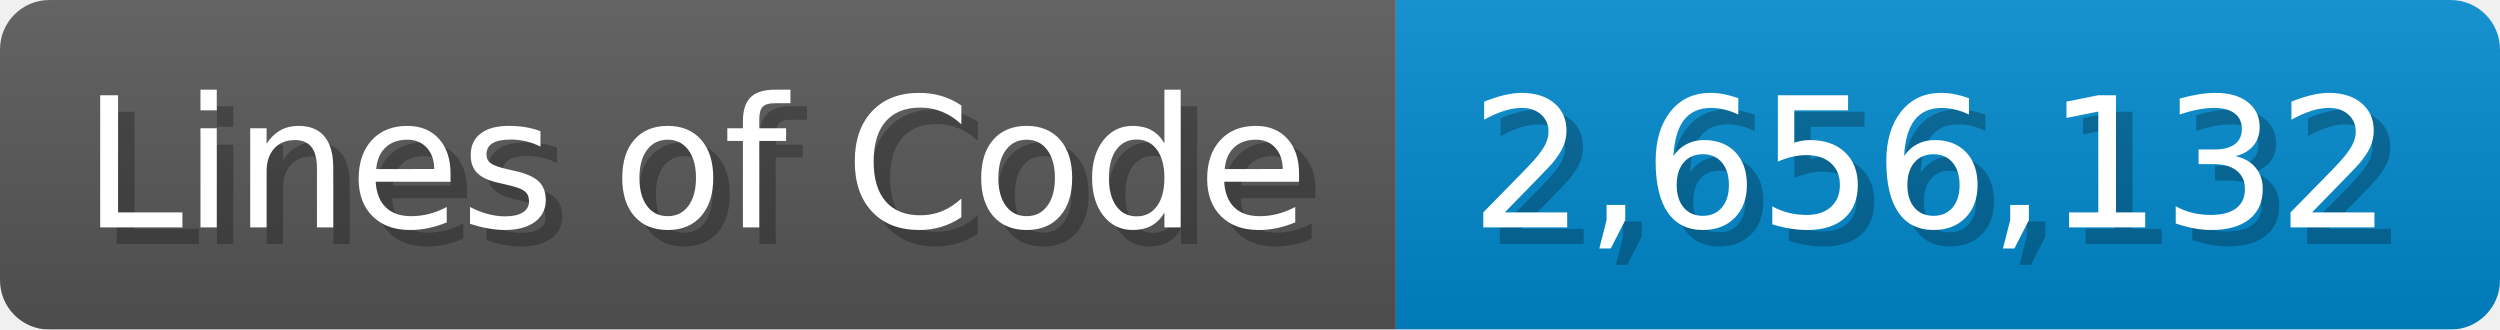
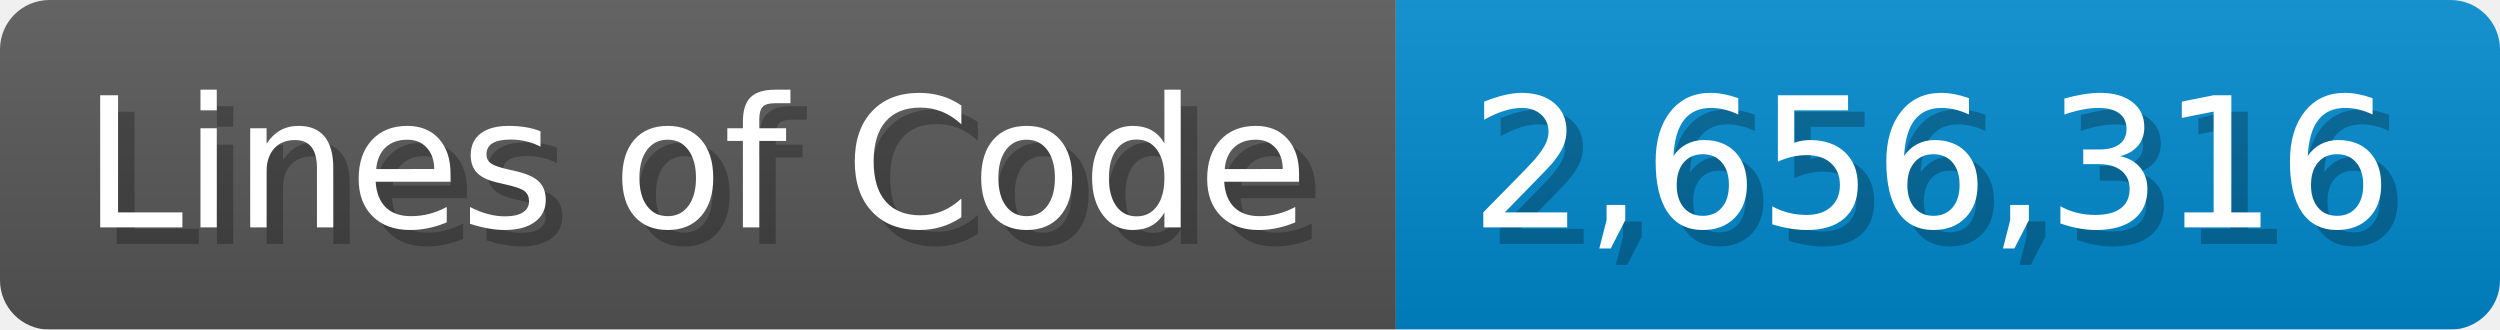
<svg xmlns="http://www.w3.org/2000/svg" width="151.7" height="20" viewBox="0 0 1517 200">
  <linearGradient id="a" x2="0" y2="100%">
    <stop offset="0" stop-opacity=".1" stop-color="#EEE" />
    <stop offset="1" stop-opacity=".1" />
  </linearGradient>
  <mask id="m">
    <rect width="1517" height="200" rx="30" fill="#FFF" />
  </mask>
  <g mask="url(#m)">
    <rect width="847" height="200" fill="#555" />
    <rect width="670" height="200" fill="#08C" x="847" />
    <rect width="1517" height="200" fill="url(#a)" />
  </g>
  <g fill="#fff" text-anchor="start" font-family="Verdana,DejaVu Sans,sans-serif" font-size="110">
    <text x="60" y="148" textLength="747" fill="#000" opacity="0.25">Lines of Code</text>
    <text x="50" y="138" textLength="747">Lines of Code</text>
-     <text x="902" y="148" textLength="570" fill="#000" opacity="0.25">2,656,132</text>
-     <text x="892" y="138" textLength="570">2,656,132</text>
+     <text x="902" y="148" textLength="570" fill="#000" opacity="0.25">2,656,316</text>
+     <text x="892" y="138" textLength="570">2,656,316</text>
  </g>
</svg>
